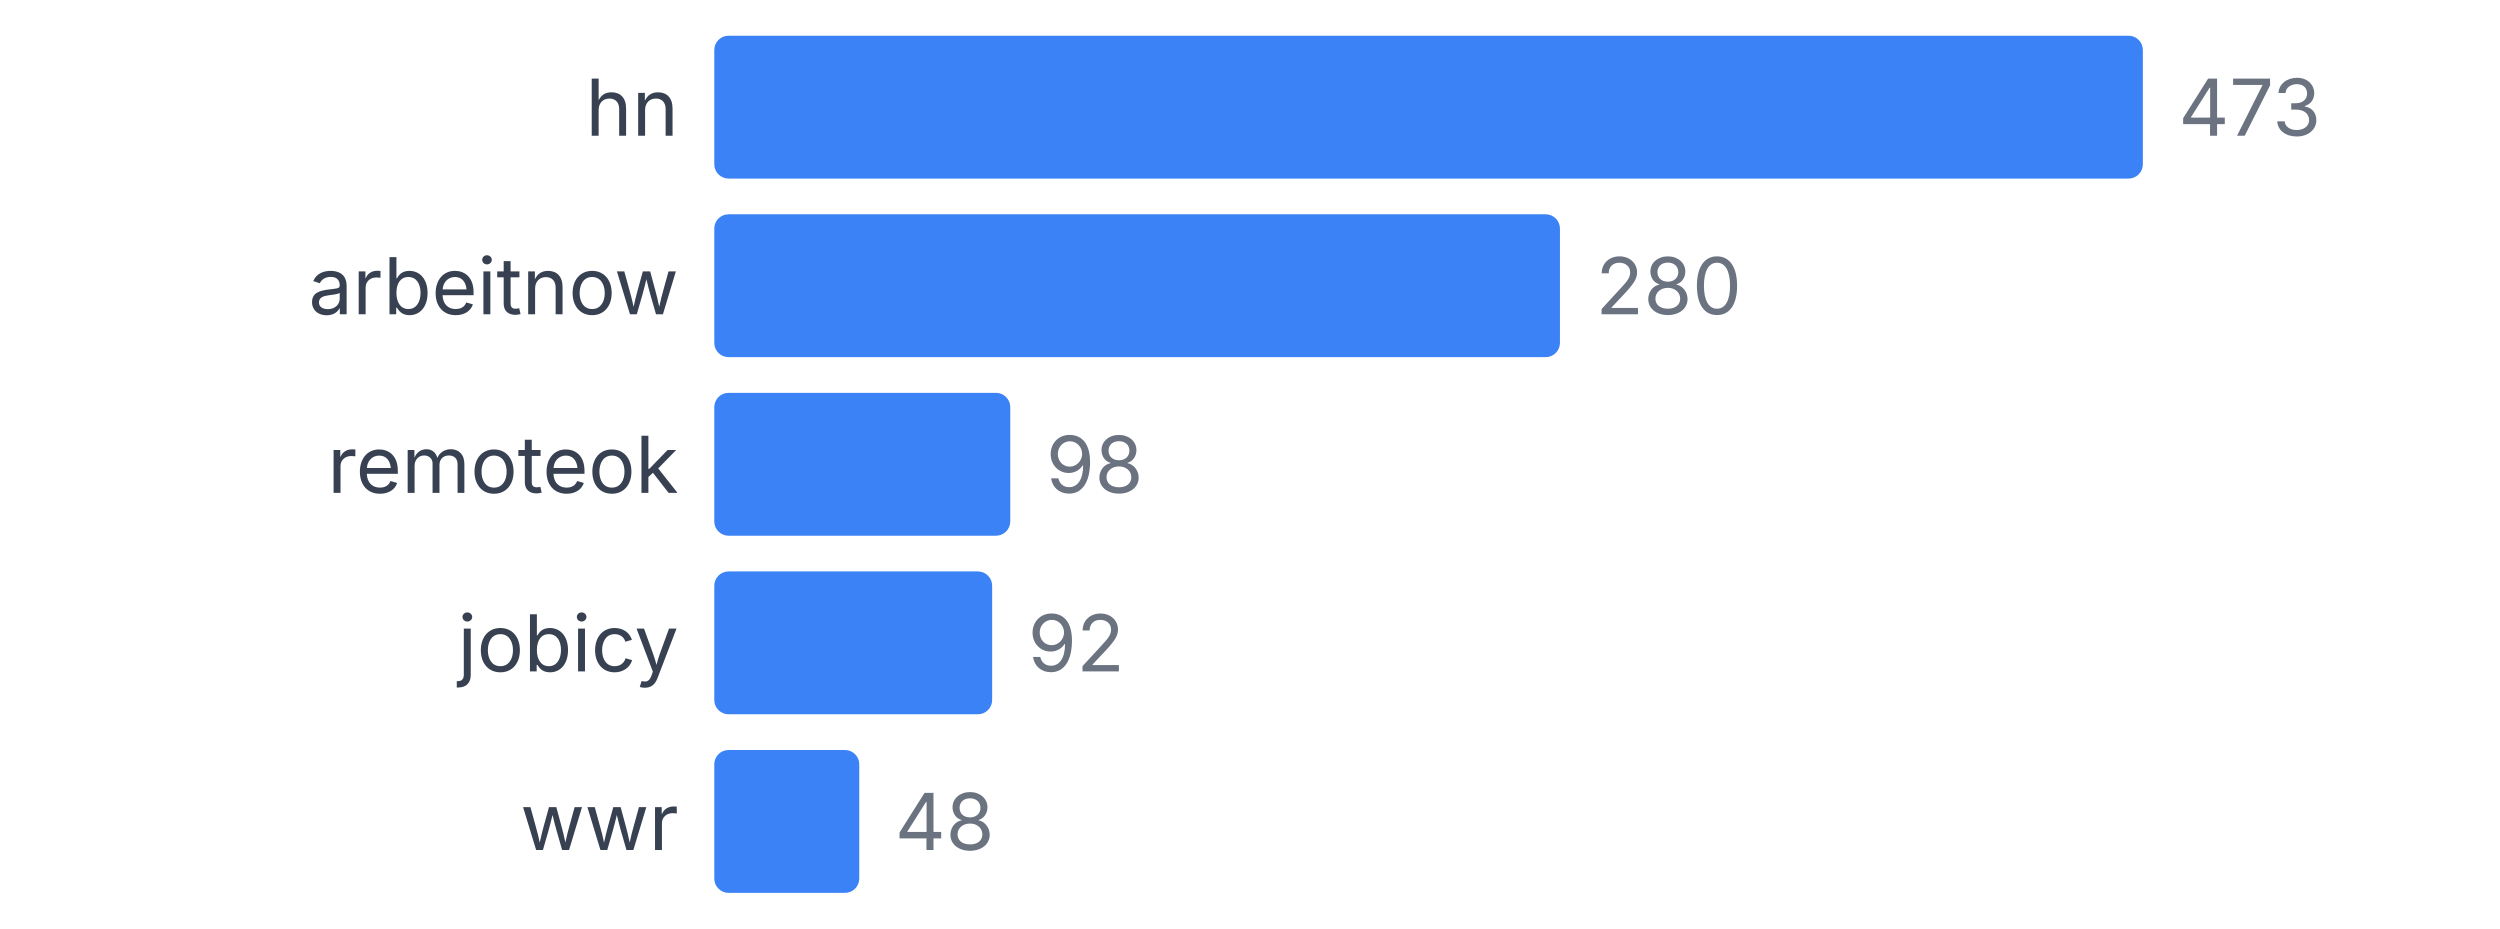
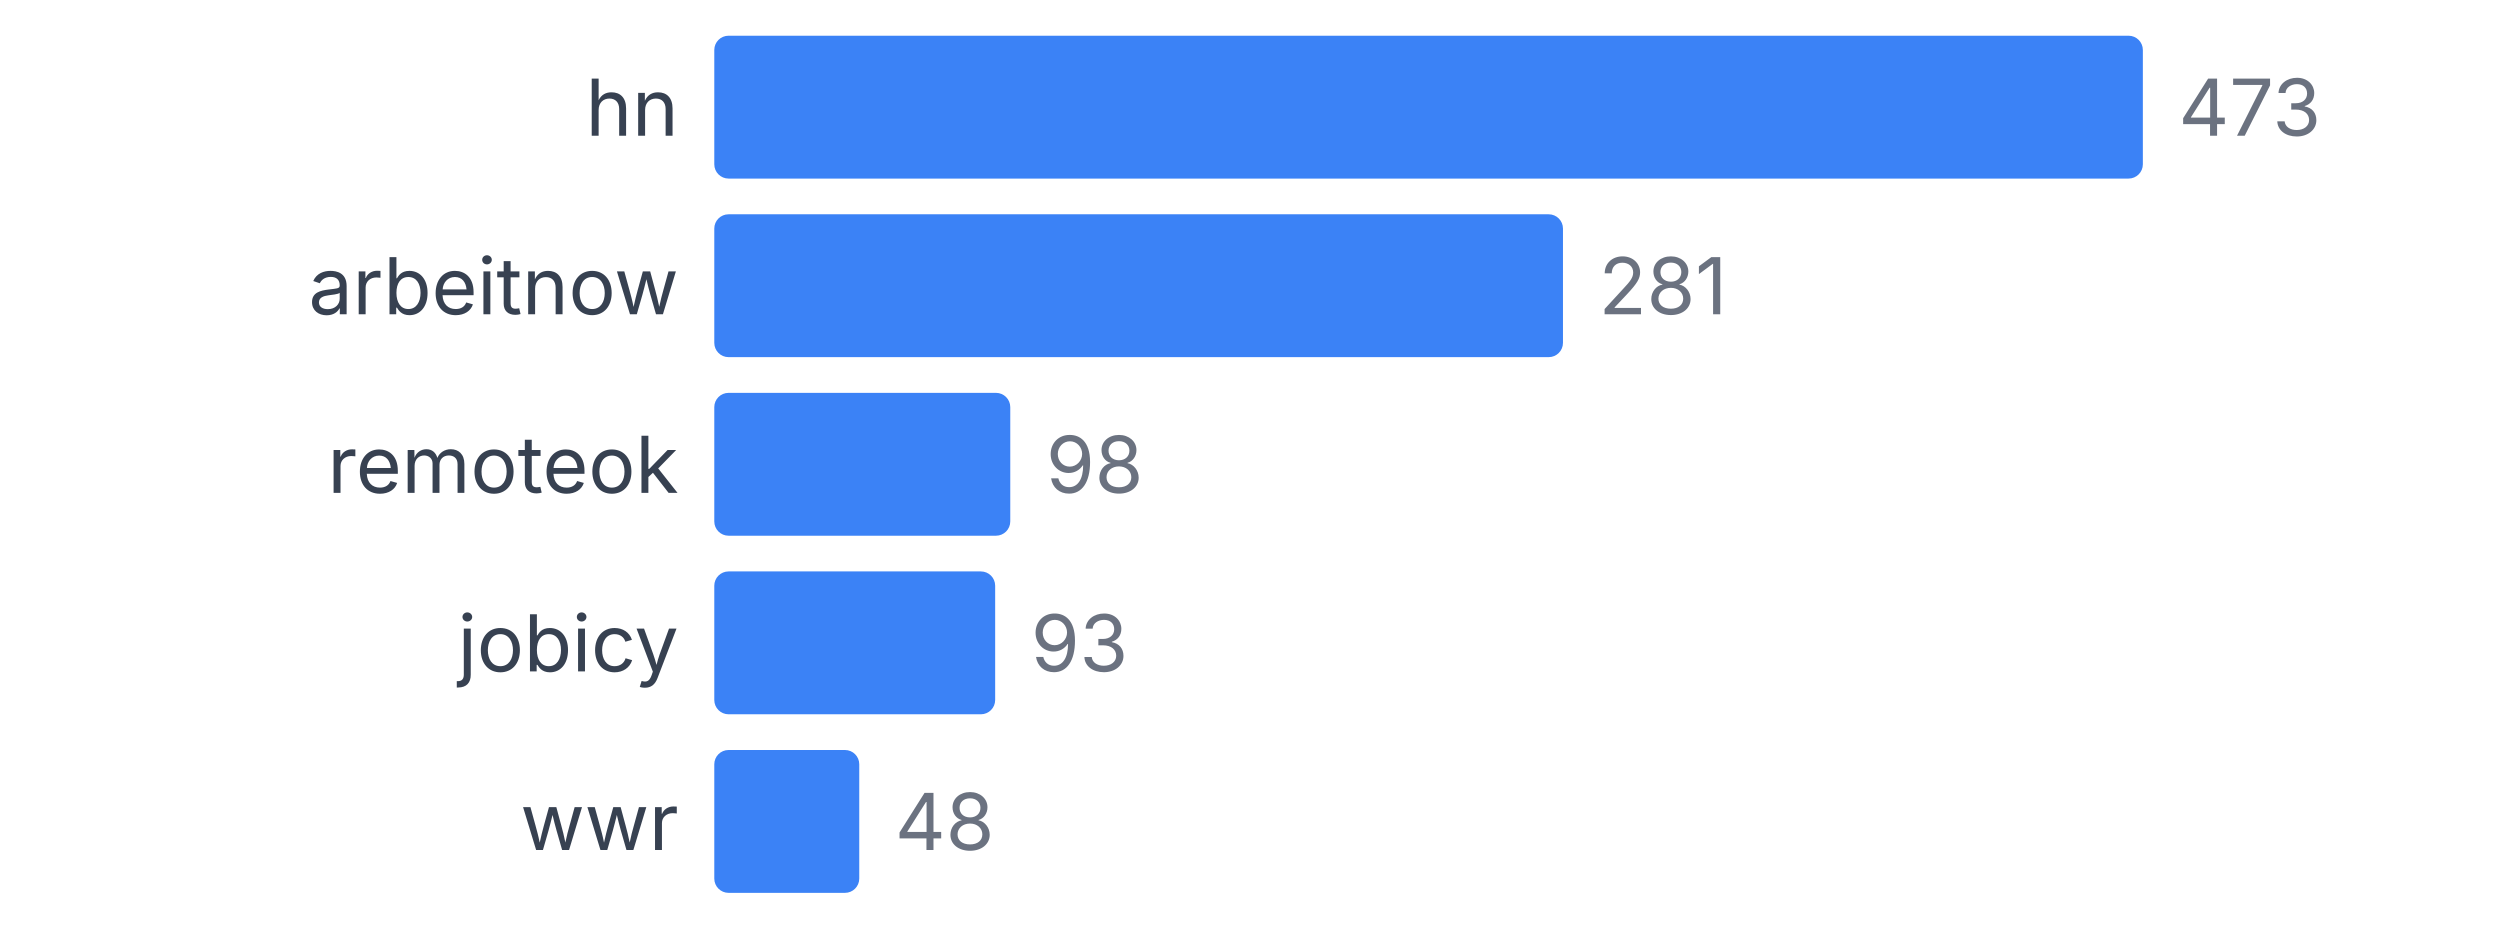
<svg xmlns="http://www.w3.org/2000/svg" width="350" height="130" viewBox="0 0 350 130">
  <style>
    text { font-family: system-ui, -apple-system, sans-serif; }
  </style>
  <text x="95" y="19" text-anchor="end" font-size="11" fill="#374151">hn</text>
  <rect x="100" y="5" width="200" height="20" fill="#3b82f6" rx="2" />
  <text x="305" y="19" font-size="11" fill="#6b7280">473</text>
  <text x="95" y="44" text-anchor="end" font-size="11" fill="#374151">arbeitnow</text>
-   <rect x="100" y="30" width="118.393" height="20" fill="#3b82f6" rx="2" />
-   <text x="223.393" y="44" font-size="11" fill="#6b7280">280</text>
+   <rect x="100" y="30" width="118.816" height="20" fill="#3b82f6" rx="2" />
+   <text x="223.816" y="44" font-size="11" fill="#6b7280">281</text>
  <text x="95" y="69" text-anchor="end" font-size="11" fill="#374151">remoteok</text>
  <rect x="100" y="55" width="41.438" height="20" fill="#3b82f6" rx="2" />
  <text x="146.438" y="69" font-size="11" fill="#6b7280">98</text>
  <text x="95" y="94" text-anchor="end" font-size="11" fill="#374151">jobicy</text>
-   <rect x="100" y="80" width="38.901" height="20" fill="#3b82f6" rx="2" />
-   <text x="143.901" y="94" font-size="11" fill="#6b7280">92</text>
+   <rect x="100" y="80" width="39.323" height="20" fill="#3b82f6" rx="2" />
+   <text x="144.323" y="94" font-size="11" fill="#6b7280">93</text>
  <text x="95" y="119" text-anchor="end" font-size="11" fill="#374151">wwr</text>
  <rect x="100" y="105" width="20.296" height="20" fill="#3b82f6" rx="2" />
  <text x="125.296" y="119" font-size="11" fill="#6b7280">48</text>
</svg>
